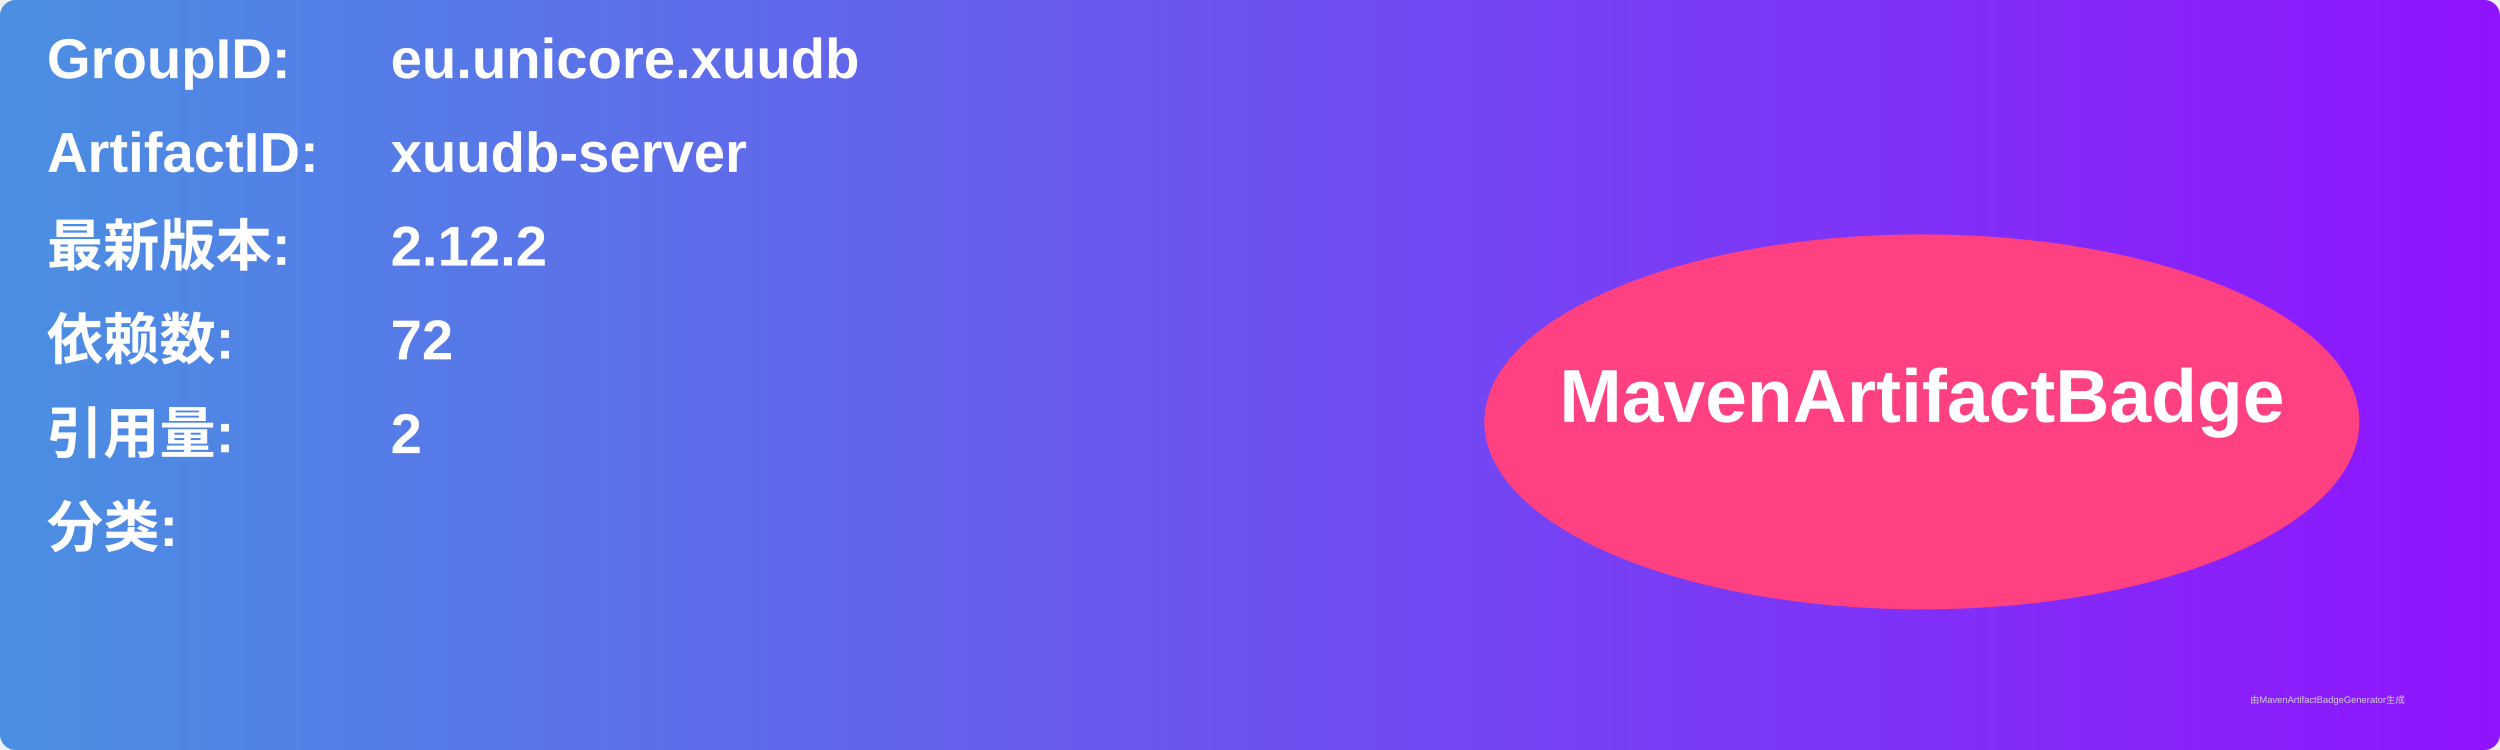
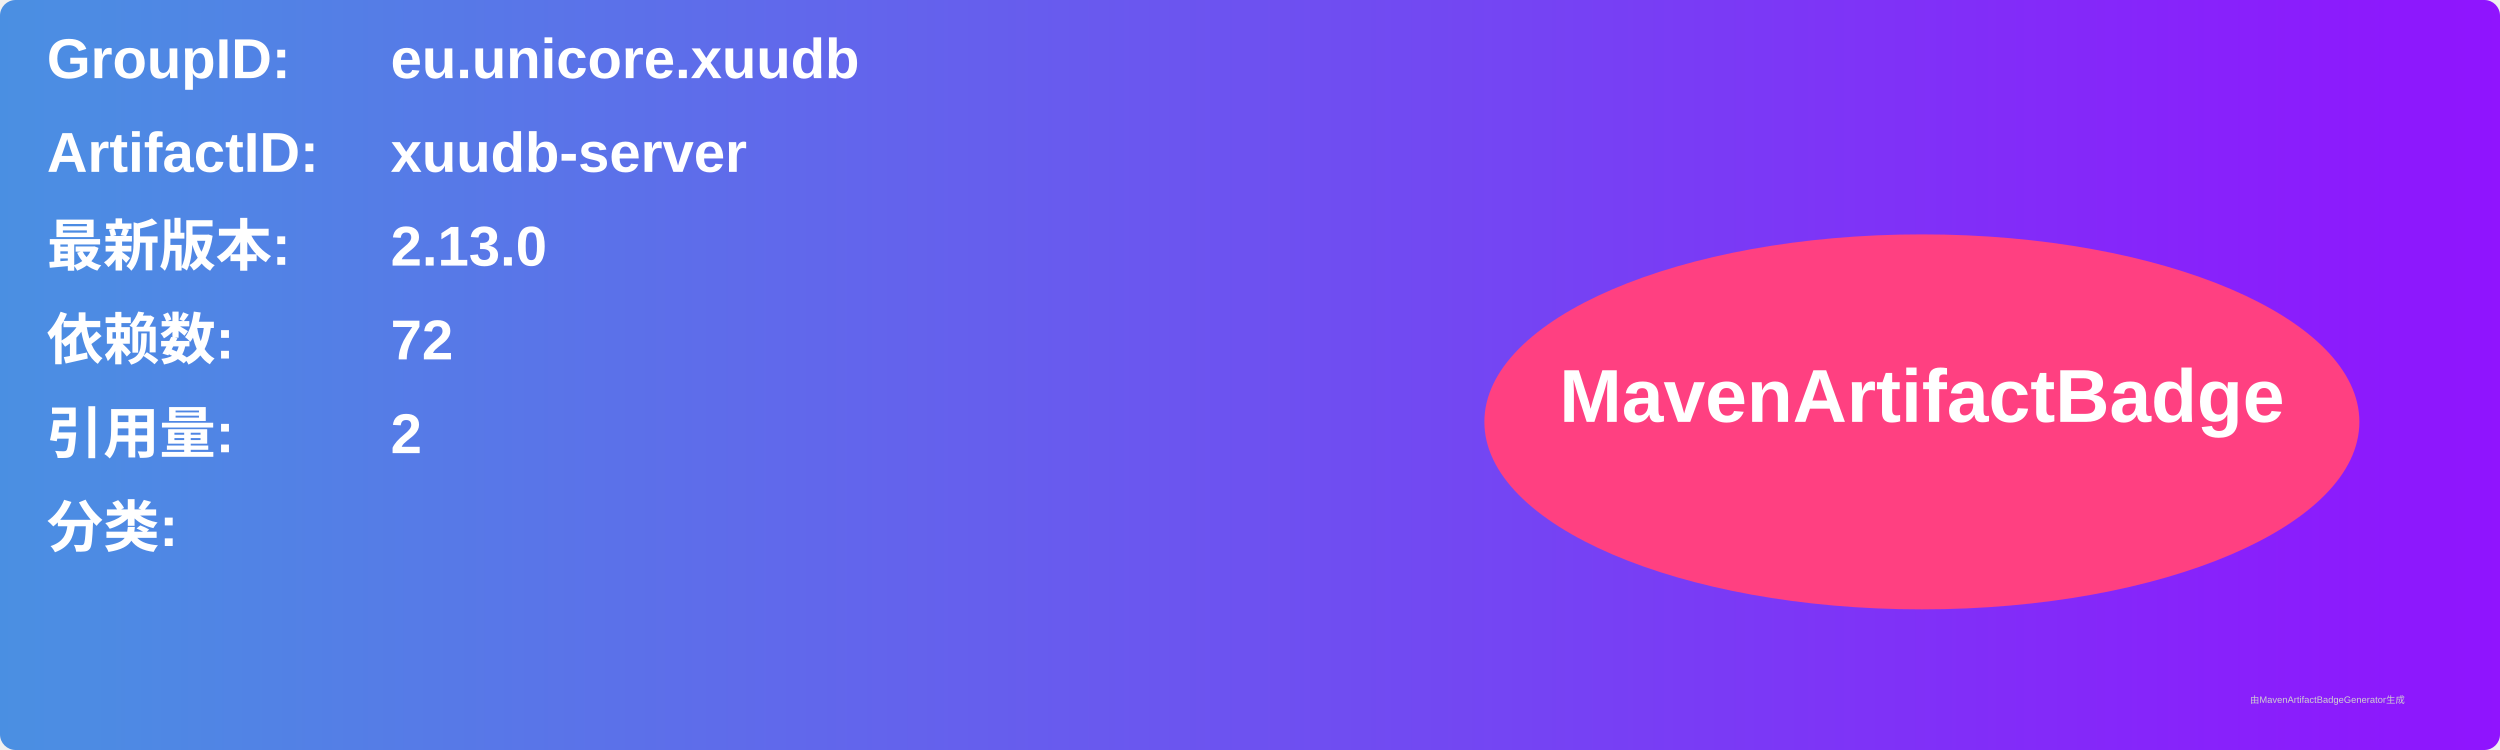
<svg xmlns="http://www.w3.org/2000/svg" width="800" height="240" viewBox="0 0 800 240">
  <linearGradient id="grad" x1="0%" y1="0%" x2="100%" y2="0%">
    <stop offset="0%" stop-color="#4a90e2" />
    <stop offset="100%" stop-color="#9013fe" />
  </linearGradient>
  <rect width="100%" height="100%" rx="5" ry="5" fill="url(#grad)" />
  <g transform="translate(15, 15)">
    <text x="0" y="10" font-family="Arial" font-size="18" fill="white" font-weight="bold" width="260">GroupID:</text>
    <text x="110" y="10" font-family="Arial" font-size="18" fill="white" font-weight="bold" width="460">eu.unicore.xuudb</text>
    <text x="0" y="40" font-family="Arial" font-size="18" fill="white" font-weight="bold" width="260">ArtifactID:</text>
    <text x="110" y="40" font-family="Arial" font-size="18" fill="white" font-weight="bold" width="460">xuudb-server</text>
    <text x="0" y="70" font-family="Arial" font-size="18" fill="white" font-weight="bold">最新版本:</text>
    <text x="110" y="70" font-family="Arial" font-size="18" fill="white" font-weight="bold">
-       <tspan font-weight="bold">2.12.2</tspan>
+       <tspan font-weight="bold">2.13.0</tspan>
    </text>
    <text x="0" y="100" font-family="Arial" font-size="18" fill="white" font-weight="bold">依赖数: </text>
    <text x="110" y="100" font-family="Arial" font-size="18" fill="white">
      <tspan font-weight="bold">72</tspan>
    </text>
    <text x="0" y="130" font-family="Arial" font-size="18" fill="white" font-weight="bold">引用量: </text>
    <text x="110" y="130" font-family="Arial" font-size="18" fill="white">
      <tspan font-weight="bold">2</tspan>
    </text>
    <text x="0" y="160" font-family="Arial" font-size="18" fill="white" font-weight="bold">分类:</text>
    <text x="10" y="190" font-family="Arial" font-size="10" fill="white">
      <tspan font-weight="bold" />
    </text>
    <ellipse cx="600" cy="120" rx="140" ry="60" fill="#ff4081" />
    <text x="600" y="120" text-anchor="middle" font-family="Arial" font-size="24" fill="white" font-weight="bold">MavenArtifactBadge</text>
  </g>
  <text x="720" y="225" font-family="Arial" font-size="3" fill="#d0d0d0">由MavenArtifactBadgeGenerator生成</text>
</svg>
